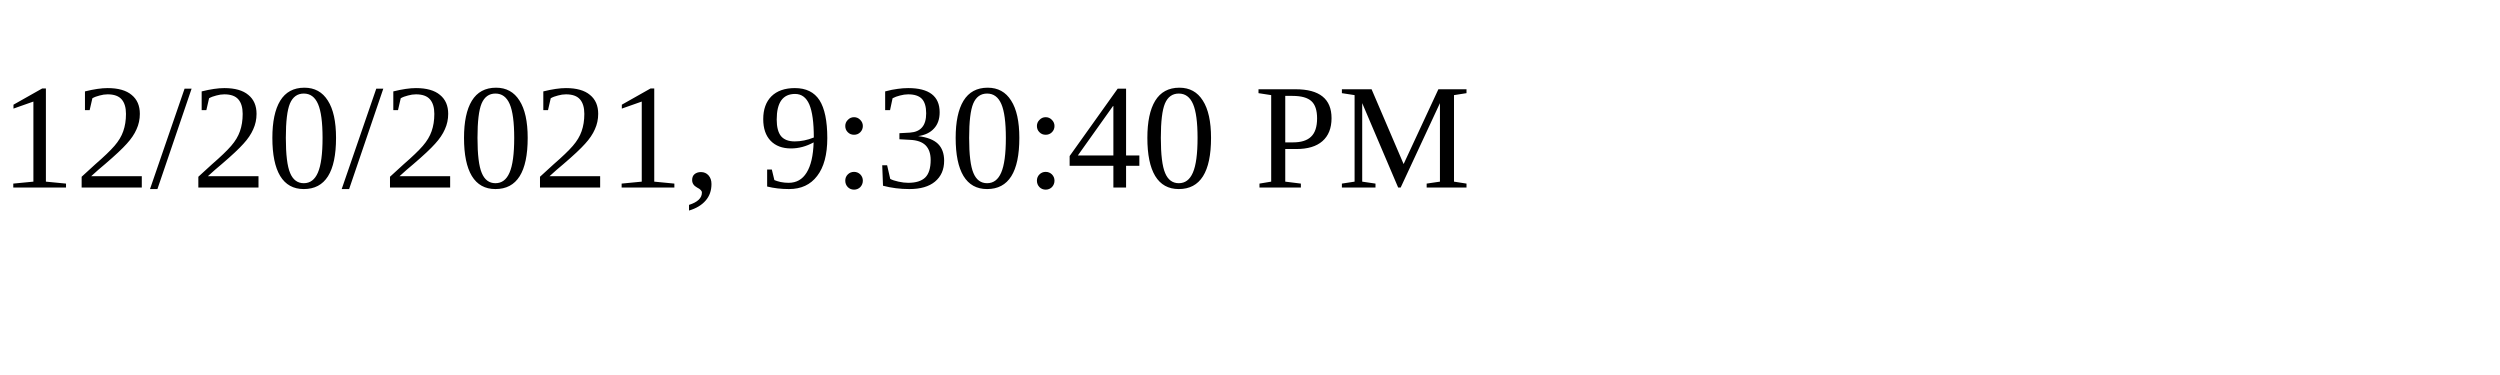
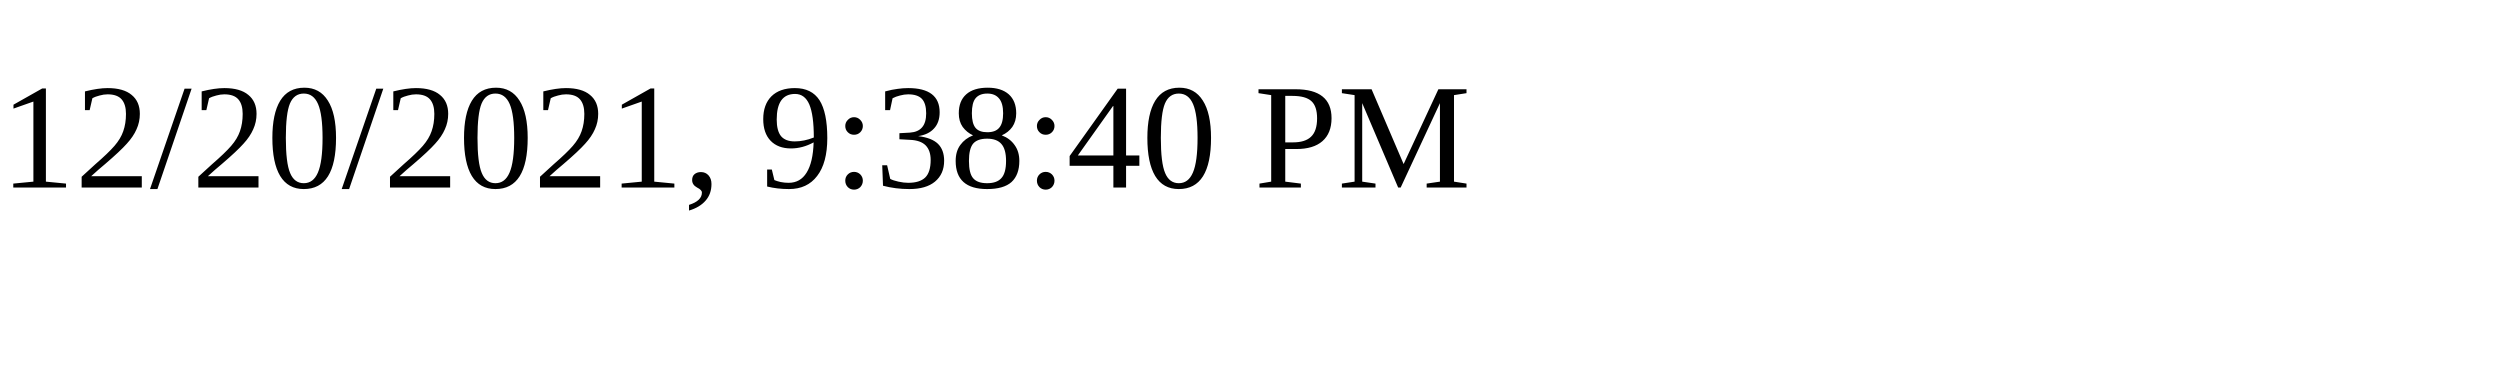
<svg xmlns="http://www.w3.org/2000/svg" height="30" width="200">
-   <text x="0" y="15">12/20/2021, 9:30:40 PM</text>
+   <text x="0" y="15">12/20/2021, 9:38:40 PM</text>
</svg>
